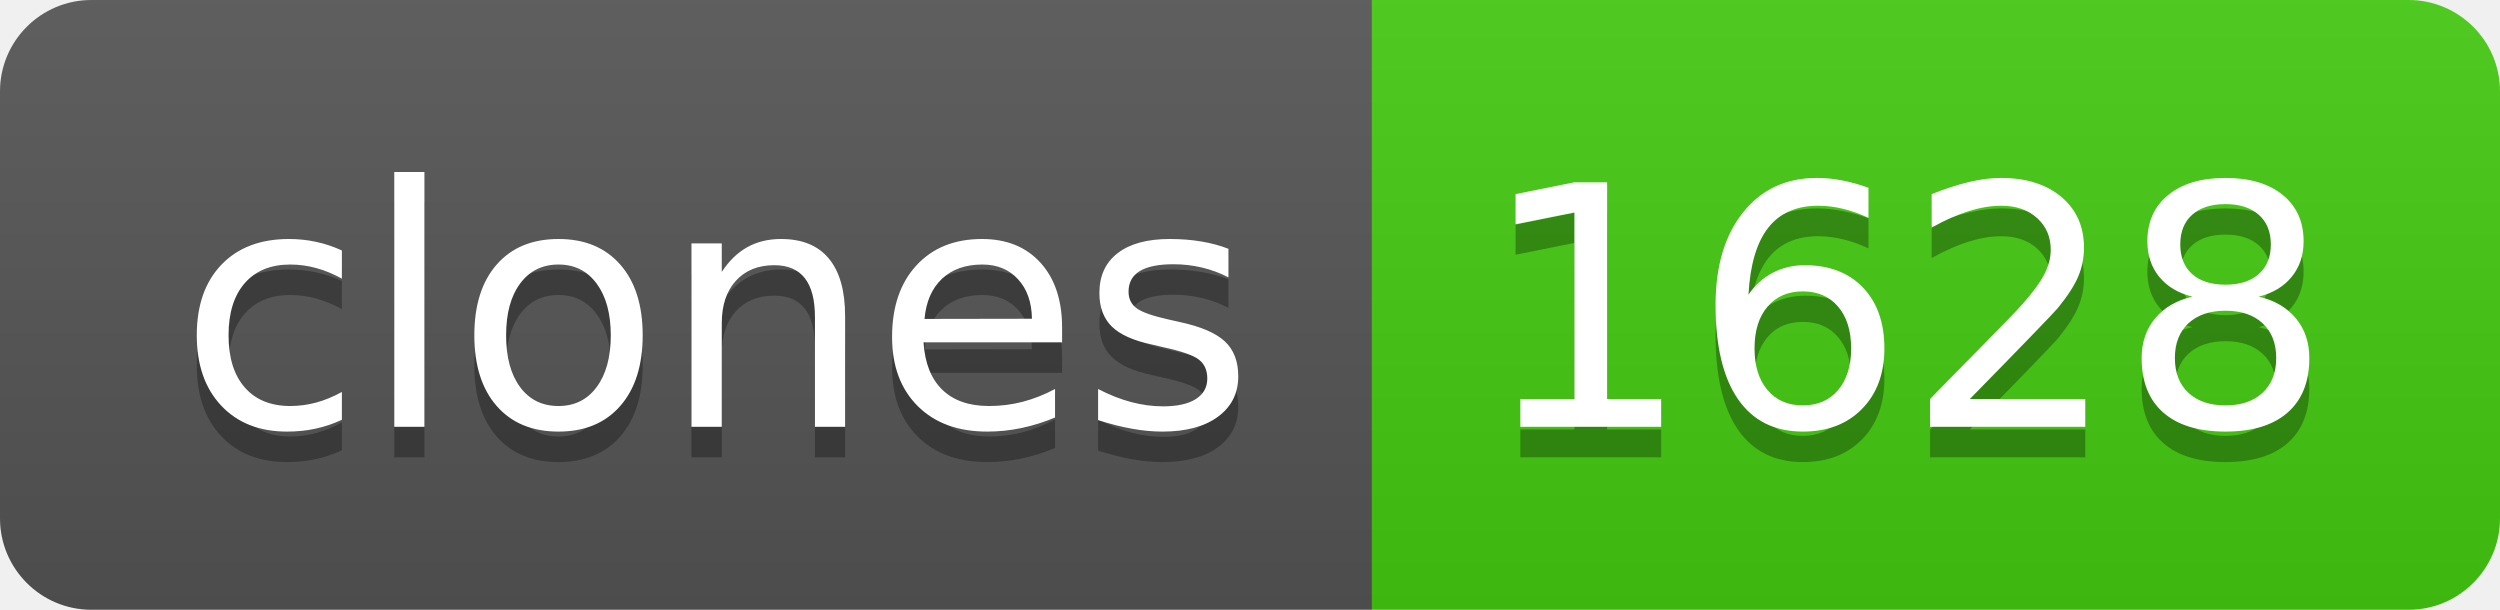
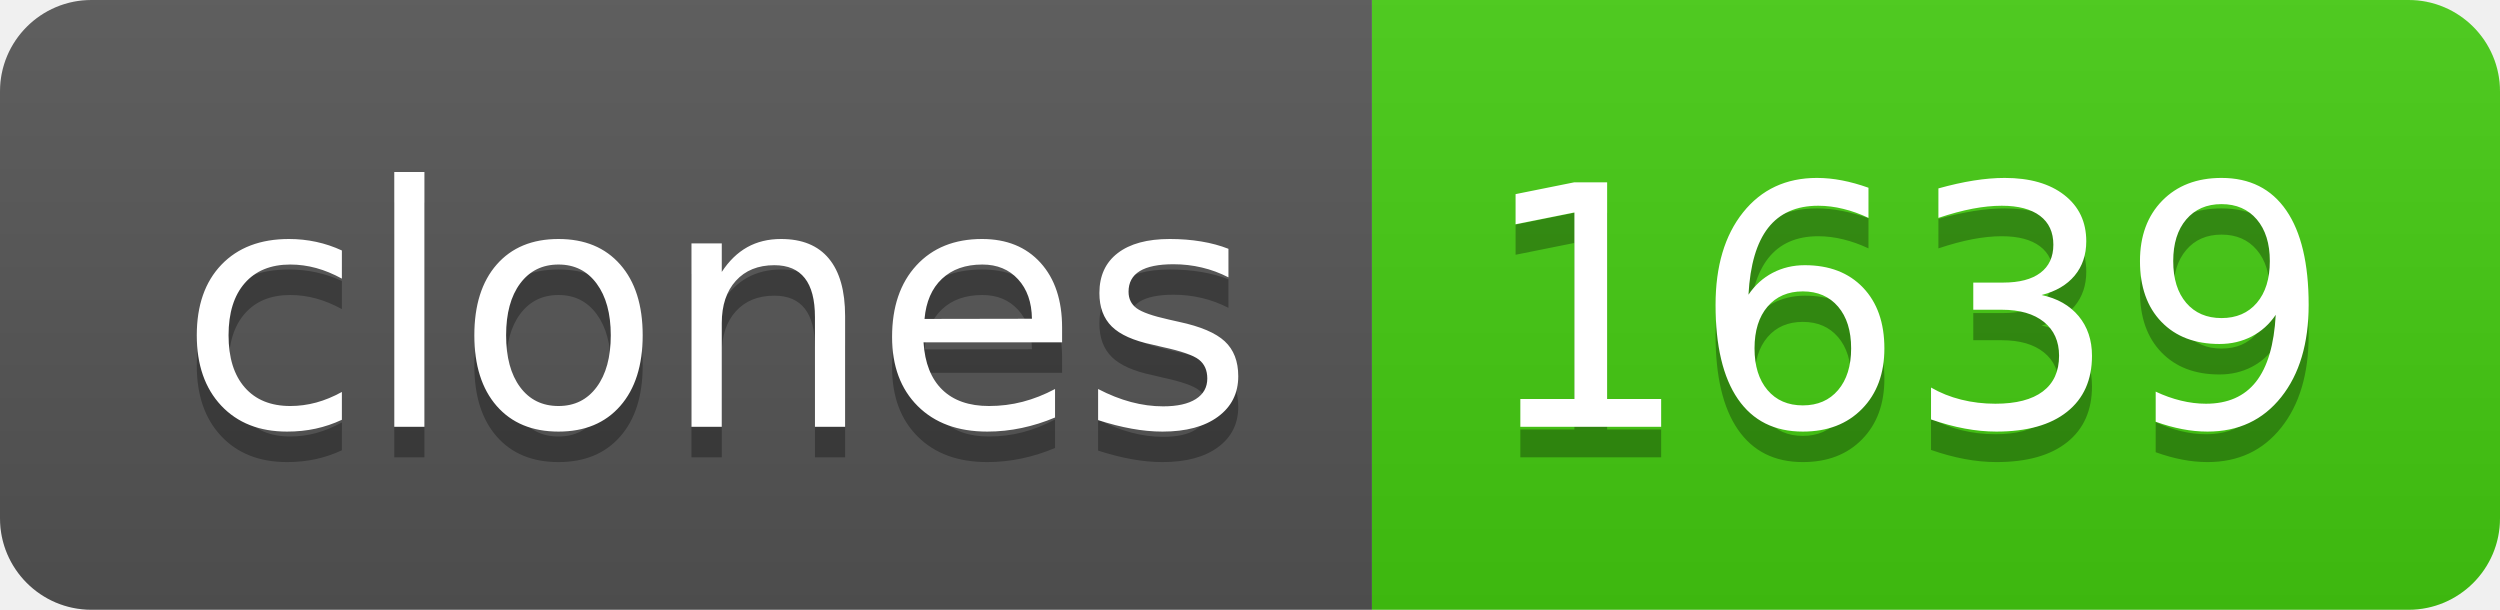
- <svg xmlns="http://www.w3.org/2000/svg" width="82" height="20" role="img" aria-label="clones: 1628">
+ <svg xmlns="http://www.w3.org/2000/svg" width="82" height="20" role="img" aria-label="clones: 1639">
  <linearGradient id="s" x2="0" y2="100%">
    <stop offset="0" stop-color="#bbb" stop-opacity=".1" />
    <stop offset="1" stop-opacity=".1" />
  </linearGradient>
  <clipPath id="r">
    <rect width="82" height="20" rx="3" fill="#fff" />
  </clipPath>
  <g clip-path="url(#r)">
    <rect width="45" height="20" fill="#555" />
    <rect x="45" width="37" height="20" fill="#4c1" />
    <rect width="82" height="20" fill="url(#s)" />
  </g>
  <g fill="#fff" text-anchor="middle" font-family="Verdana,Geneva,DejaVu Sans,sans-serif" text-rendering="geometricPrecision" font-size="110">
    <text aria-hidden="true" x="235" y="150" fill="#010101" fill-opacity=".3" transform="scale(.1)" textLength="350">clones</text>
    <text x="235" y="140" transform="scale(.1)" fill="#fff" textLength="350">clones</text>
-     <text aria-hidden="true" x="625" y="150" fill="#010101" fill-opacity=".3" transform="scale(.1)" textLength="270">1628</text>
-     <text x="625" y="140" transform="scale(.1)" fill="#fff" textLength="270">1628</text>
+     <text aria-hidden="true" x="625" y="150" fill="#010101" fill-opacity=".3" transform="scale(.1)" textLength="270">1639</text>
+     <text x="625" y="140" transform="scale(.1)" fill="#fff" textLength="270">1639</text>
  </g>
</svg>
